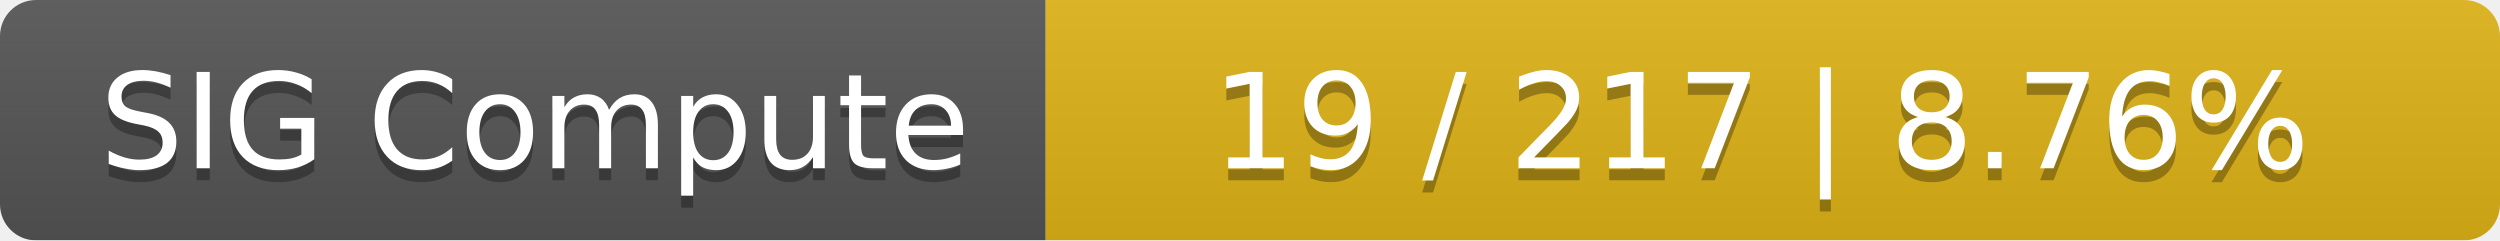
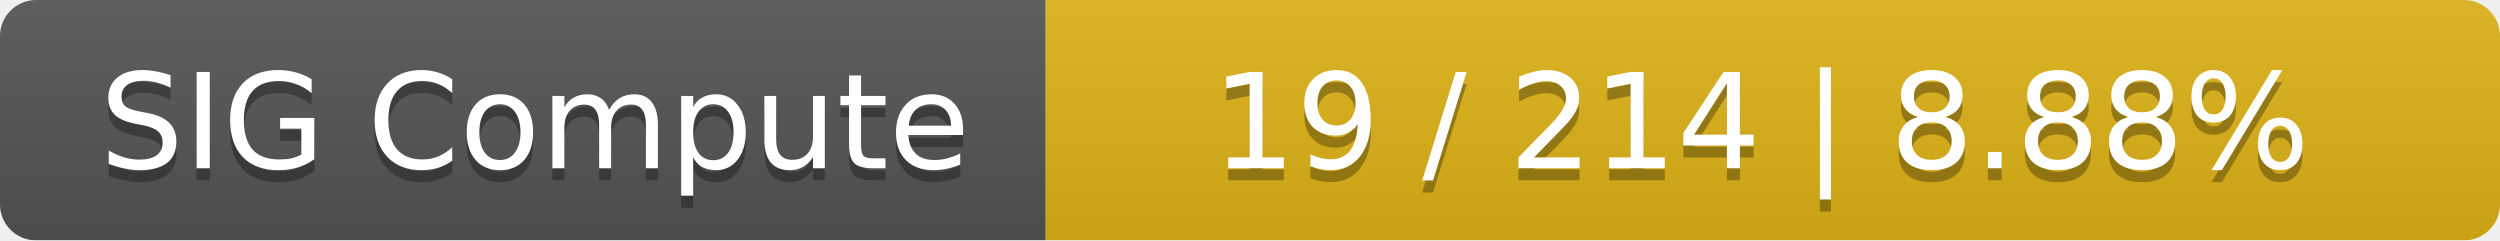
<svg xmlns="http://www.w3.org/2000/svg" width="208" height="20">
  <linearGradient id="smooth" x2="0" y2="100%">
    <stop offset="0" stop-color="#bbb" stop-opacity=".1" />
    <stop offset="1" stop-opacity=".1" />
  </linearGradient>
  <mask id="round">
    <rect width="208" height="20" rx="3" fill="#fff" />
  </mask>
  <g mask="url(#round)">
    <rect width="87" height="20" fill="#555" />
    <rect x="87" width="121" height="20" fill="#dfb317" />
    <rect width="208" height="20" fill="url(#smooth)" />
  </g>
  <g fill="#fff" text-anchor="middle" font-family="DejaVu Sans,Verdana,Geneva,sans-serif" font-size="11">
    <text x="44.5" y="15" fill="#010101" fill-opacity=".3">SIG Compute</text>
    <text x="44.5" y="14">SIG Compute</text>
-     <text x="146.5" y="15" fill="#010101" fill-opacity=".3">19 / 217    |    8.76%</text>
-     <text x="146.5" y="14">19 / 217    |    8.76%</text>
+     <text x="146.5" y="15" fill="#010101" fill-opacity=".3">19 / 214    |    8.88%</text>
+     <text x="146.5" y="14">19 / 214    |    8.88%</text>
  </g>
</svg>
